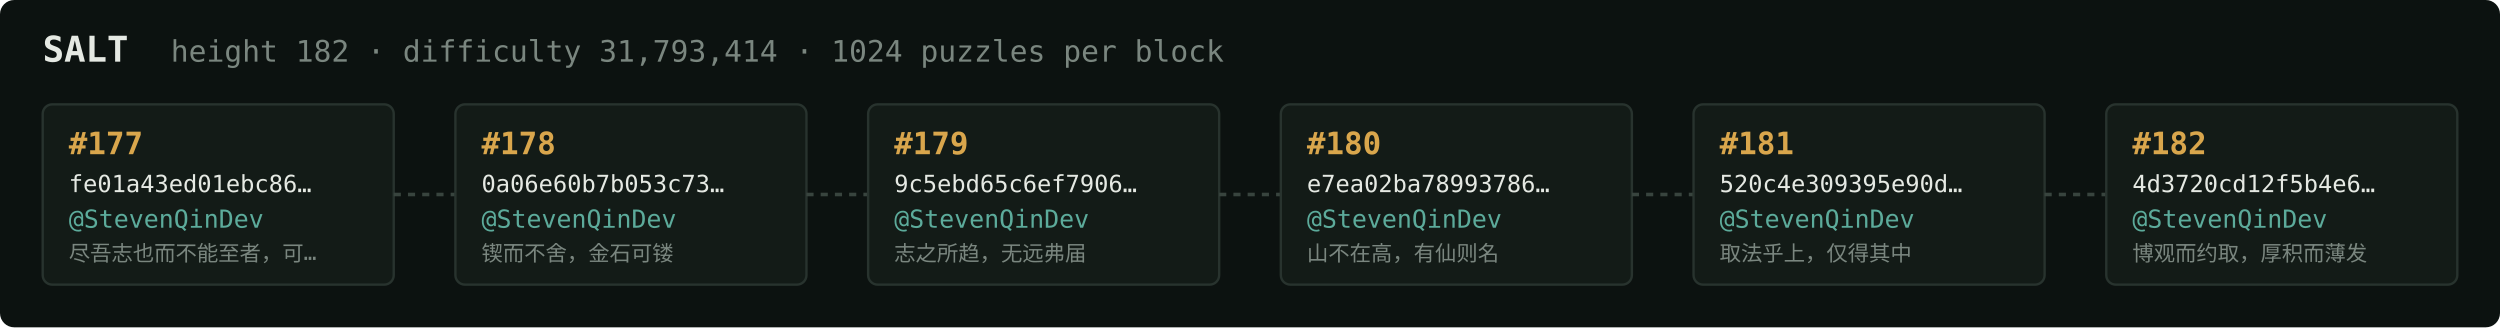
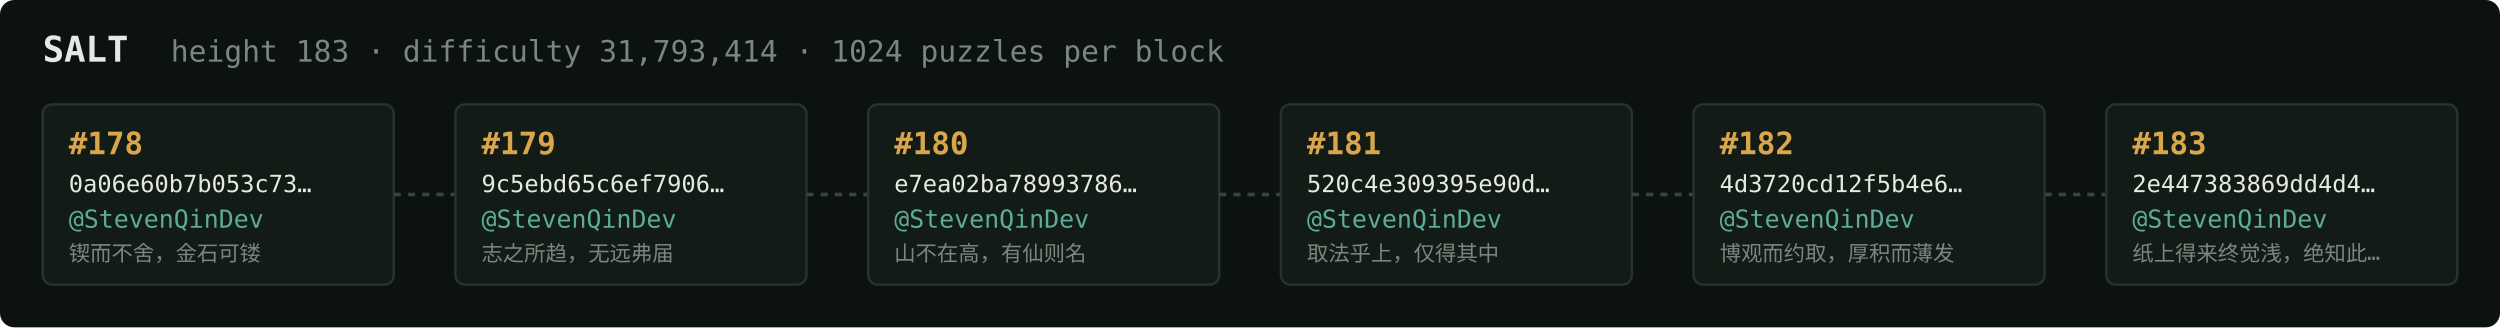
<svg xmlns="http://www.w3.org/2000/svg" width="1054" height="138" viewBox="0 0 1054 138" font-family="ui-monospace,SFMono-Regular,Menlo,monospace">
  <rect fill="#0c1210" width="1054" height="138" rx="6" />
  <text x="18" y="26" fill="#e5e9e3" font-size="15" font-weight="700">SALT</text>
-   <text x="72" y="26" fill="#7a867f" font-size="12.5">height 182 · difficulty 31,793,414 · 1024 puzzles per block</text>
+   <text x="72" y="26" fill="#7a867f" font-size="12.5">height 183 · difficulty 31,793,414 · 1024 puzzles per block</text>
  <rect x="18" y="44" width="148" height="76" rx="4" fill="#131b17" stroke="#28332e" stroke-width="1" />
-   <text x="29" y="65" fill="#d9a64c" font-size="13" font-weight="700">#177</text>
-   <text x="29" y="81" fill="#e5e9e3" font-size="10">fe01a43ed01ebc86…</text>
+   <text x="29" y="65" fill="#d9a64c" font-size="13" font-weight="700">#178</text>
+   <text x="29" y="81" fill="#e5e9e3" font-size="10">0a06e60b7b053c73…</text>
  <text x="29" y="96" fill="#5cab9b" font-size="10.5">@StevenQinDev</text>
-   <text x="29" y="110" fill="#7a867f" font-size="9">尽吾志也而不能至者，可…</text>
+   <text x="29" y="110" fill="#7a867f" font-size="9">锲而不舍，金石可镂</text>
  <line x1="166" y1="82.0" x2="192" y2="82.0" stroke="#38443e" stroke-width="1.5" stroke-dasharray="3 3" />
  <rect x="192" y="44" width="148" height="76" rx="4" fill="#131b17" stroke="#28332e" stroke-width="1" />
-   <text x="203" y="65" fill="#d9a64c" font-size="13" font-weight="700">#178</text>
-   <text x="203" y="81" fill="#e5e9e3" font-size="10">0a06e60b7b053c73…</text>
+   <text x="203" y="65" fill="#d9a64c" font-size="13" font-weight="700">#179</text>
+   <text x="203" y="81" fill="#e5e9e3" font-size="10">9c5ebd65c6ef7906…</text>
  <text x="203" y="96" fill="#5cab9b" font-size="10.5">@StevenQinDev</text>
-   <text x="203" y="110" fill="#7a867f" font-size="9">锲而不舍，金石可镂</text>
+   <text x="203" y="110" fill="#7a867f" font-size="9">志之所趋，无远弗届</text>
  <line x1="340" y1="82.0" x2="366" y2="82.0" stroke="#38443e" stroke-width="1.5" stroke-dasharray="3 3" />
  <rect x="366" y="44" width="148" height="76" rx="4" fill="#131b17" stroke="#28332e" stroke-width="1" />
-   <text x="377" y="65" fill="#d9a64c" font-size="13" font-weight="700">#179</text>
-   <text x="377" y="81" fill="#e5e9e3" font-size="10">9c5ebd65c6ef7906…</text>
+   <text x="377" y="65" fill="#d9a64c" font-size="13" font-weight="700">#180</text>
+   <text x="377" y="81" fill="#e5e9e3" font-size="10">e7ea02ba78993786…</text>
  <text x="377" y="96" fill="#5cab9b" font-size="10.5">@StevenQinDev</text>
-   <text x="377" y="110" fill="#7a867f" font-size="9">志之所趋，无远弗届</text>
+   <text x="377" y="110" fill="#7a867f" font-size="9">山不在高，有仙则名</text>
  <line x1="514" y1="82.0" x2="540" y2="82.0" stroke="#38443e" stroke-width="1.5" stroke-dasharray="3 3" />
  <rect x="540" y="44" width="148" height="76" rx="4" fill="#131b17" stroke="#28332e" stroke-width="1" />
-   <text x="551" y="65" fill="#d9a64c" font-size="13" font-weight="700">#180</text>
-   <text x="551" y="81" fill="#e5e9e3" font-size="10">e7ea02ba78993786…</text>
+   <text x="551" y="65" fill="#d9a64c" font-size="13" font-weight="700">#181</text>
+   <text x="551" y="81" fill="#e5e9e3" font-size="10">520c4e309395e90d…</text>
  <text x="551" y="96" fill="#5cab9b" font-size="10.5">@StevenQinDev</text>
-   <text x="551" y="110" fill="#7a867f" font-size="9">山不在高，有仙则名</text>
+   <text x="551" y="110" fill="#7a867f" font-size="9">取法乎上，仅得其中</text>
  <line x1="688" y1="82.0" x2="714" y2="82.0" stroke="#38443e" stroke-width="1.5" stroke-dasharray="3 3" />
  <rect x="714" y="44" width="148" height="76" rx="4" fill="#131b17" stroke="#28332e" stroke-width="1" />
-   <text x="725" y="65" fill="#d9a64c" font-size="13" font-weight="700">#181</text>
-   <text x="725" y="81" fill="#e5e9e3" font-size="10">520c4e309395e90d…</text>
+   <text x="725" y="65" fill="#d9a64c" font-size="13" font-weight="700">#182</text>
+   <text x="725" y="81" fill="#e5e9e3" font-size="10">4d3720cd12f5b4e6…</text>
  <text x="725" y="96" fill="#5cab9b" font-size="10.5">@StevenQinDev</text>
-   <text x="725" y="110" fill="#7a867f" font-size="9">取法乎上，仅得其中</text>
+   <text x="725" y="110" fill="#7a867f" font-size="9">博观而约取，厚积而薄发</text>
  <line x1="862" y1="82.0" x2="888" y2="82.0" stroke="#38443e" stroke-width="1.5" stroke-dasharray="3 3" />
  <rect x="888" y="44" width="148" height="76" rx="4" fill="#131b17" stroke="#28332e" stroke-width="1" />
-   <text x="899" y="65" fill="#d9a64c" font-size="13" font-weight="700">#182</text>
-   <text x="899" y="81" fill="#e5e9e3" font-size="10">4d3720cd12f5b4e6…</text>
+   <text x="899" y="65" fill="#d9a64c" font-size="13" font-weight="700">#183</text>
+   <text x="899" y="81" fill="#e5e9e3" font-size="10">2e447383869dd4d4…</text>
  <text x="899" y="96" fill="#5cab9b" font-size="10.5">@StevenQinDev</text>
-   <text x="899" y="110" fill="#7a867f" font-size="9">博观而约取，厚积而薄发</text>
+   <text x="899" y="110" fill="#7a867f" font-size="9">纸上得来终觉浅，绝知此…</text>
</svg>
